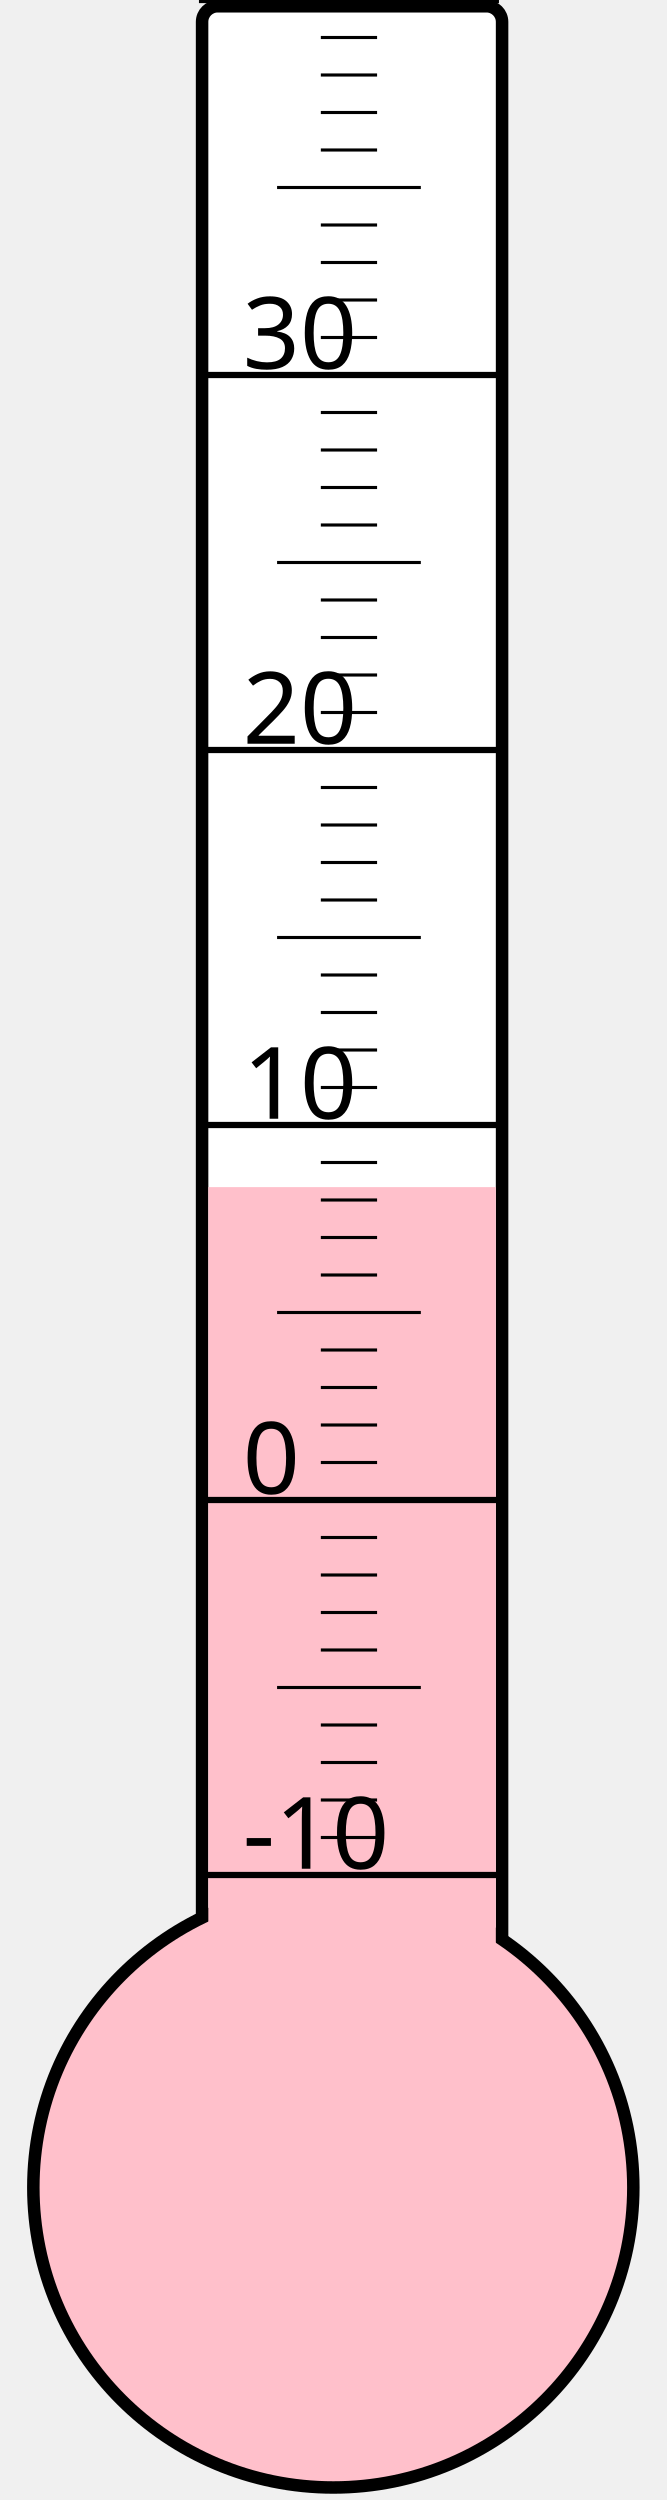
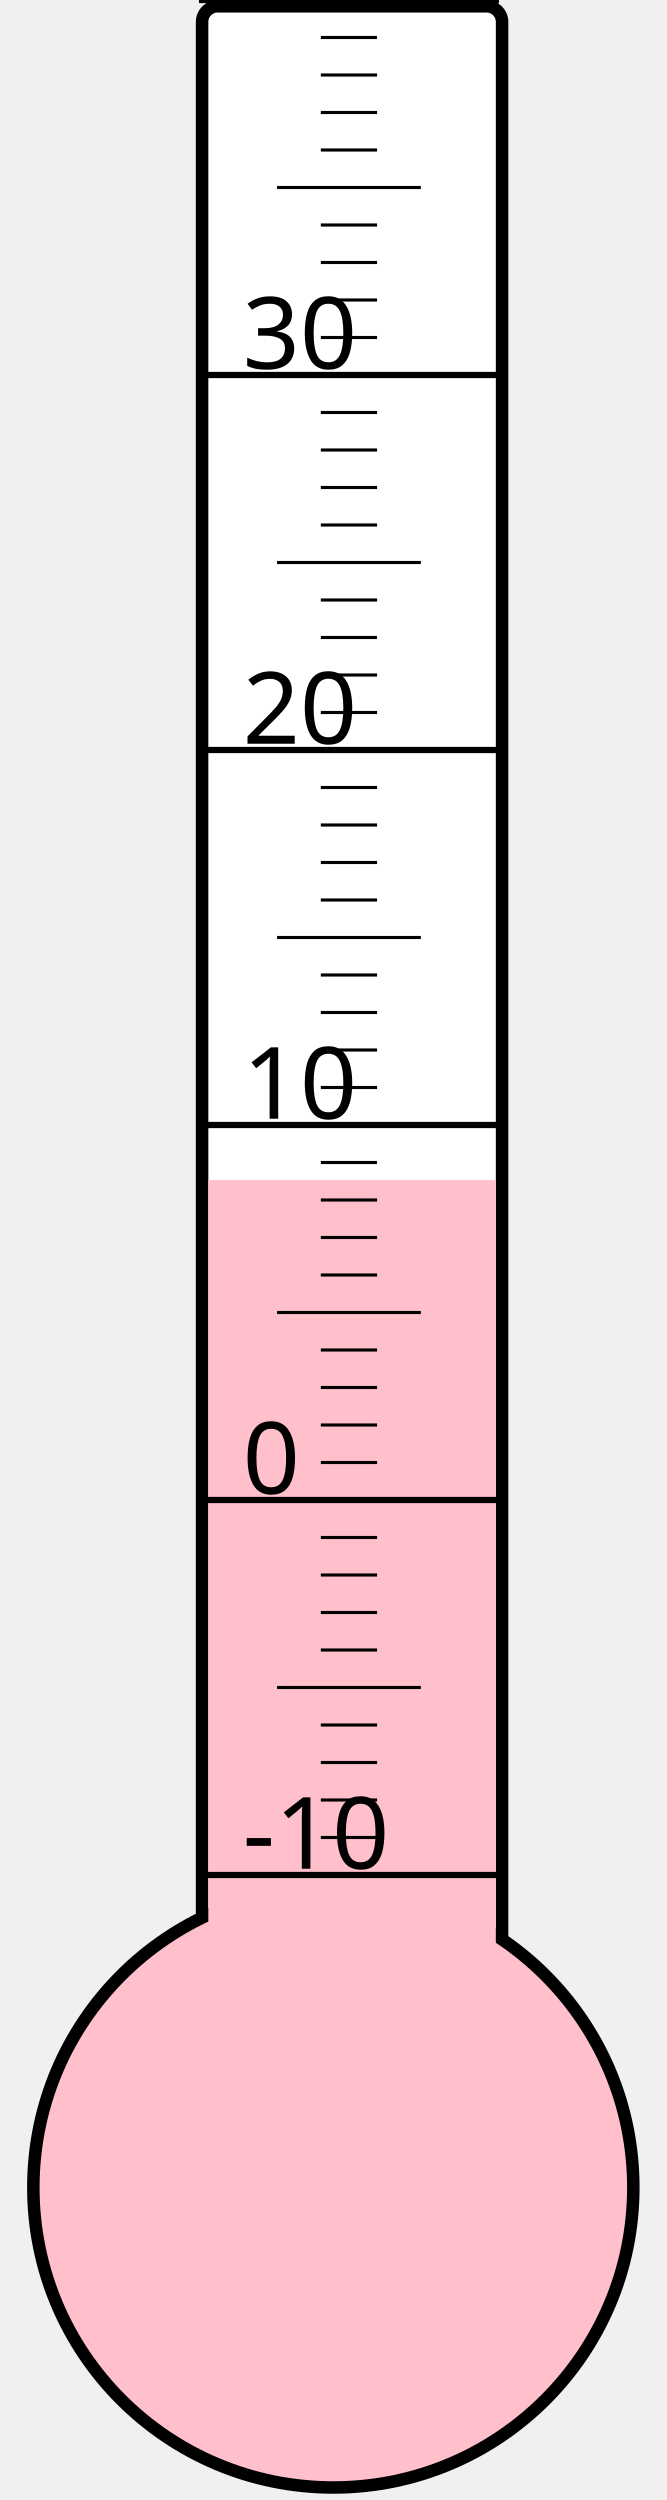
<svg xmlns="http://www.w3.org/2000/svg" width="40px" height="150px" viewBox="0 0 200 800">
  <rect width="200" height="800" x="0" y="0" style="fill: #ffffeb; fill-opacity: 0;" />
  <rect width="96" height="680" x="58" y="2" rx="5" ry="5" style="fill: white; fill-opacity: 1; stroke: black; stroke-width: 4;" />
  <circle cx="100" cy="700" r="96" style="fill: pink; stroke: black; stroke-width: 4;" />
-   <rect width="92" height="320.125" x="60" y="379.875" style="fill: pink; fill-opacity: 1; stroke-width: 0;" />
+   <rect width="92" height="322.375" x="60" y="377.625" style="fill: pink; fill-opacity: 1; stroke-width: 0;" />
  <text x="71" y="598" style="font-family: sans-serif; font-size: 24pt;">-10</text>
  <text x="71" y="478" style="font-family: sans-serif; font-size: 24pt;">0</text>
  <text x="71" y="358" style="font-family: sans-serif; font-size: 24pt;">10</text>
  <text x="71" y="238" style="font-family: sans-serif; font-size: 24pt;">20</text>
  <text x="71" y="118" style="font-family: sans-serif; font-size: 24pt;">30</text>
  <g style="stroke: black;">
    <line x1="57" y1="600" x2="153" y2="600" style="stroke-width: 2;" />
    <line x1="96" y1="588" x2="114" y2="588" style="stroke-width: 1;" />
    <line x1="96" y1="576" x2="114" y2="576" style="stroke-width: 1;" />
    <line x1="96" y1="564" x2="114" y2="564" style="stroke-width: 1;" />
    <line x1="96" y1="552" x2="114" y2="552" style="stroke-width: 1;" />
    <line x1="82" y1="540" x2="128" y2="540" style="stroke-width: 1;" />
    <line x1="96" y1="528" x2="114" y2="528" style="stroke-width: 1;" />
    <line x1="96" y1="516" x2="114" y2="516" style="stroke-width: 1;" />
    <line x1="96" y1="504" x2="114" y2="504" style="stroke-width: 1;" />
    <line x1="96" y1="492" x2="114" y2="492" style="stroke-width: 1;" />
    <line x1="57" y1="480" x2="153" y2="480" style="stroke-width: 2;" />
    <line x1="96" y1="468" x2="114" y2="468" style="stroke-width: 1;" />
    <line x1="96" y1="456" x2="114" y2="456" style="stroke-width: 1;" />
    <line x1="96" y1="444" x2="114" y2="444" style="stroke-width: 1;" />
    <line x1="96" y1="432" x2="114" y2="432" style="stroke-width: 1;" />
    <line x1="82" y1="420" x2="128" y2="420" style="stroke-width: 1;" />
    <line x1="96" y1="408" x2="114" y2="408" style="stroke-width: 1;" />
    <line x1="96" y1="396" x2="114" y2="396" style="stroke-width: 1;" />
    <line x1="96" y1="384" x2="114" y2="384" style="stroke-width: 1;" />
    <line x1="96" y1="372" x2="114" y2="372" style="stroke-width: 1;" />
    <line x1="57" y1="360" x2="153" y2="360" style="stroke-width: 2;" />
    <line x1="96" y1="348" x2="114" y2="348" style="stroke-width: 1;" />
    <line x1="96" y1="336" x2="114" y2="336" style="stroke-width: 1;" />
    <line x1="96" y1="324" x2="114" y2="324" style="stroke-width: 1;" />
    <line x1="96" y1="312" x2="114" y2="312" style="stroke-width: 1;" />
    <line x1="82" y1="300" x2="128" y2="300" style="stroke-width: 1;" />
    <line x1="96" y1="288" x2="114" y2="288" style="stroke-width: 1;" />
    <line x1="96" y1="276" x2="114" y2="276" style="stroke-width: 1;" />
    <line x1="96" y1="264" x2="114" y2="264" style="stroke-width: 1;" />
    <line x1="96" y1="252" x2="114" y2="252" style="stroke-width: 1;" />
    <line x1="57" y1="240" x2="153" y2="240" style="stroke-width: 2;" />
    <line x1="96" y1="228" x2="114" y2="228" style="stroke-width: 1;" />
    <line x1="96" y1="216" x2="114" y2="216" style="stroke-width: 1;" />
    <line x1="96" y1="204" x2="114" y2="204" style="stroke-width: 1;" />
    <line x1="96" y1="192" x2="114" y2="192" style="stroke-width: 1;" />
    <line x1="82" y1="180" x2="128" y2="180" style="stroke-width: 1;" />
    <line x1="96" y1="168" x2="114" y2="168" style="stroke-width: 1;" />
    <line x1="96" y1="156" x2="114" y2="156" style="stroke-width: 1;" />
    <line x1="96" y1="144" x2="114" y2="144" style="stroke-width: 1;" />
    <line x1="96" y1="132" x2="114" y2="132" style="stroke-width: 1;" />
    <line x1="57" y1="120" x2="153" y2="120" style="stroke-width: 2;" />
    <line x1="96" y1="108" x2="114" y2="108" style="stroke-width: 1;" />
    <line x1="96" y1="96" x2="114" y2="96" style="stroke-width: 1;" />
    <line x1="96" y1="84" x2="114" y2="84" style="stroke-width: 1;" />
    <line x1="96" y1="72" x2="114" y2="72" style="stroke-width: 1;" />
    <line x1="82" y1="60" x2="128" y2="60" style="stroke-width: 1;" />
    <line x1="96" y1="48" x2="114" y2="48" style="stroke-width: 1;" />
    <line x1="96" y1="36" x2="114" y2="36" style="stroke-width: 1;" />
    <line x1="96" y1="24" x2="114" y2="24" style="stroke-width: 1;" />
    <line x1="96" y1="12" x2="114" y2="12" style="stroke-width: 1;" />
    <line x1="57" y1="0" x2="153" y2="0" style="stroke-width: 2;" />
  </g>
</svg>
